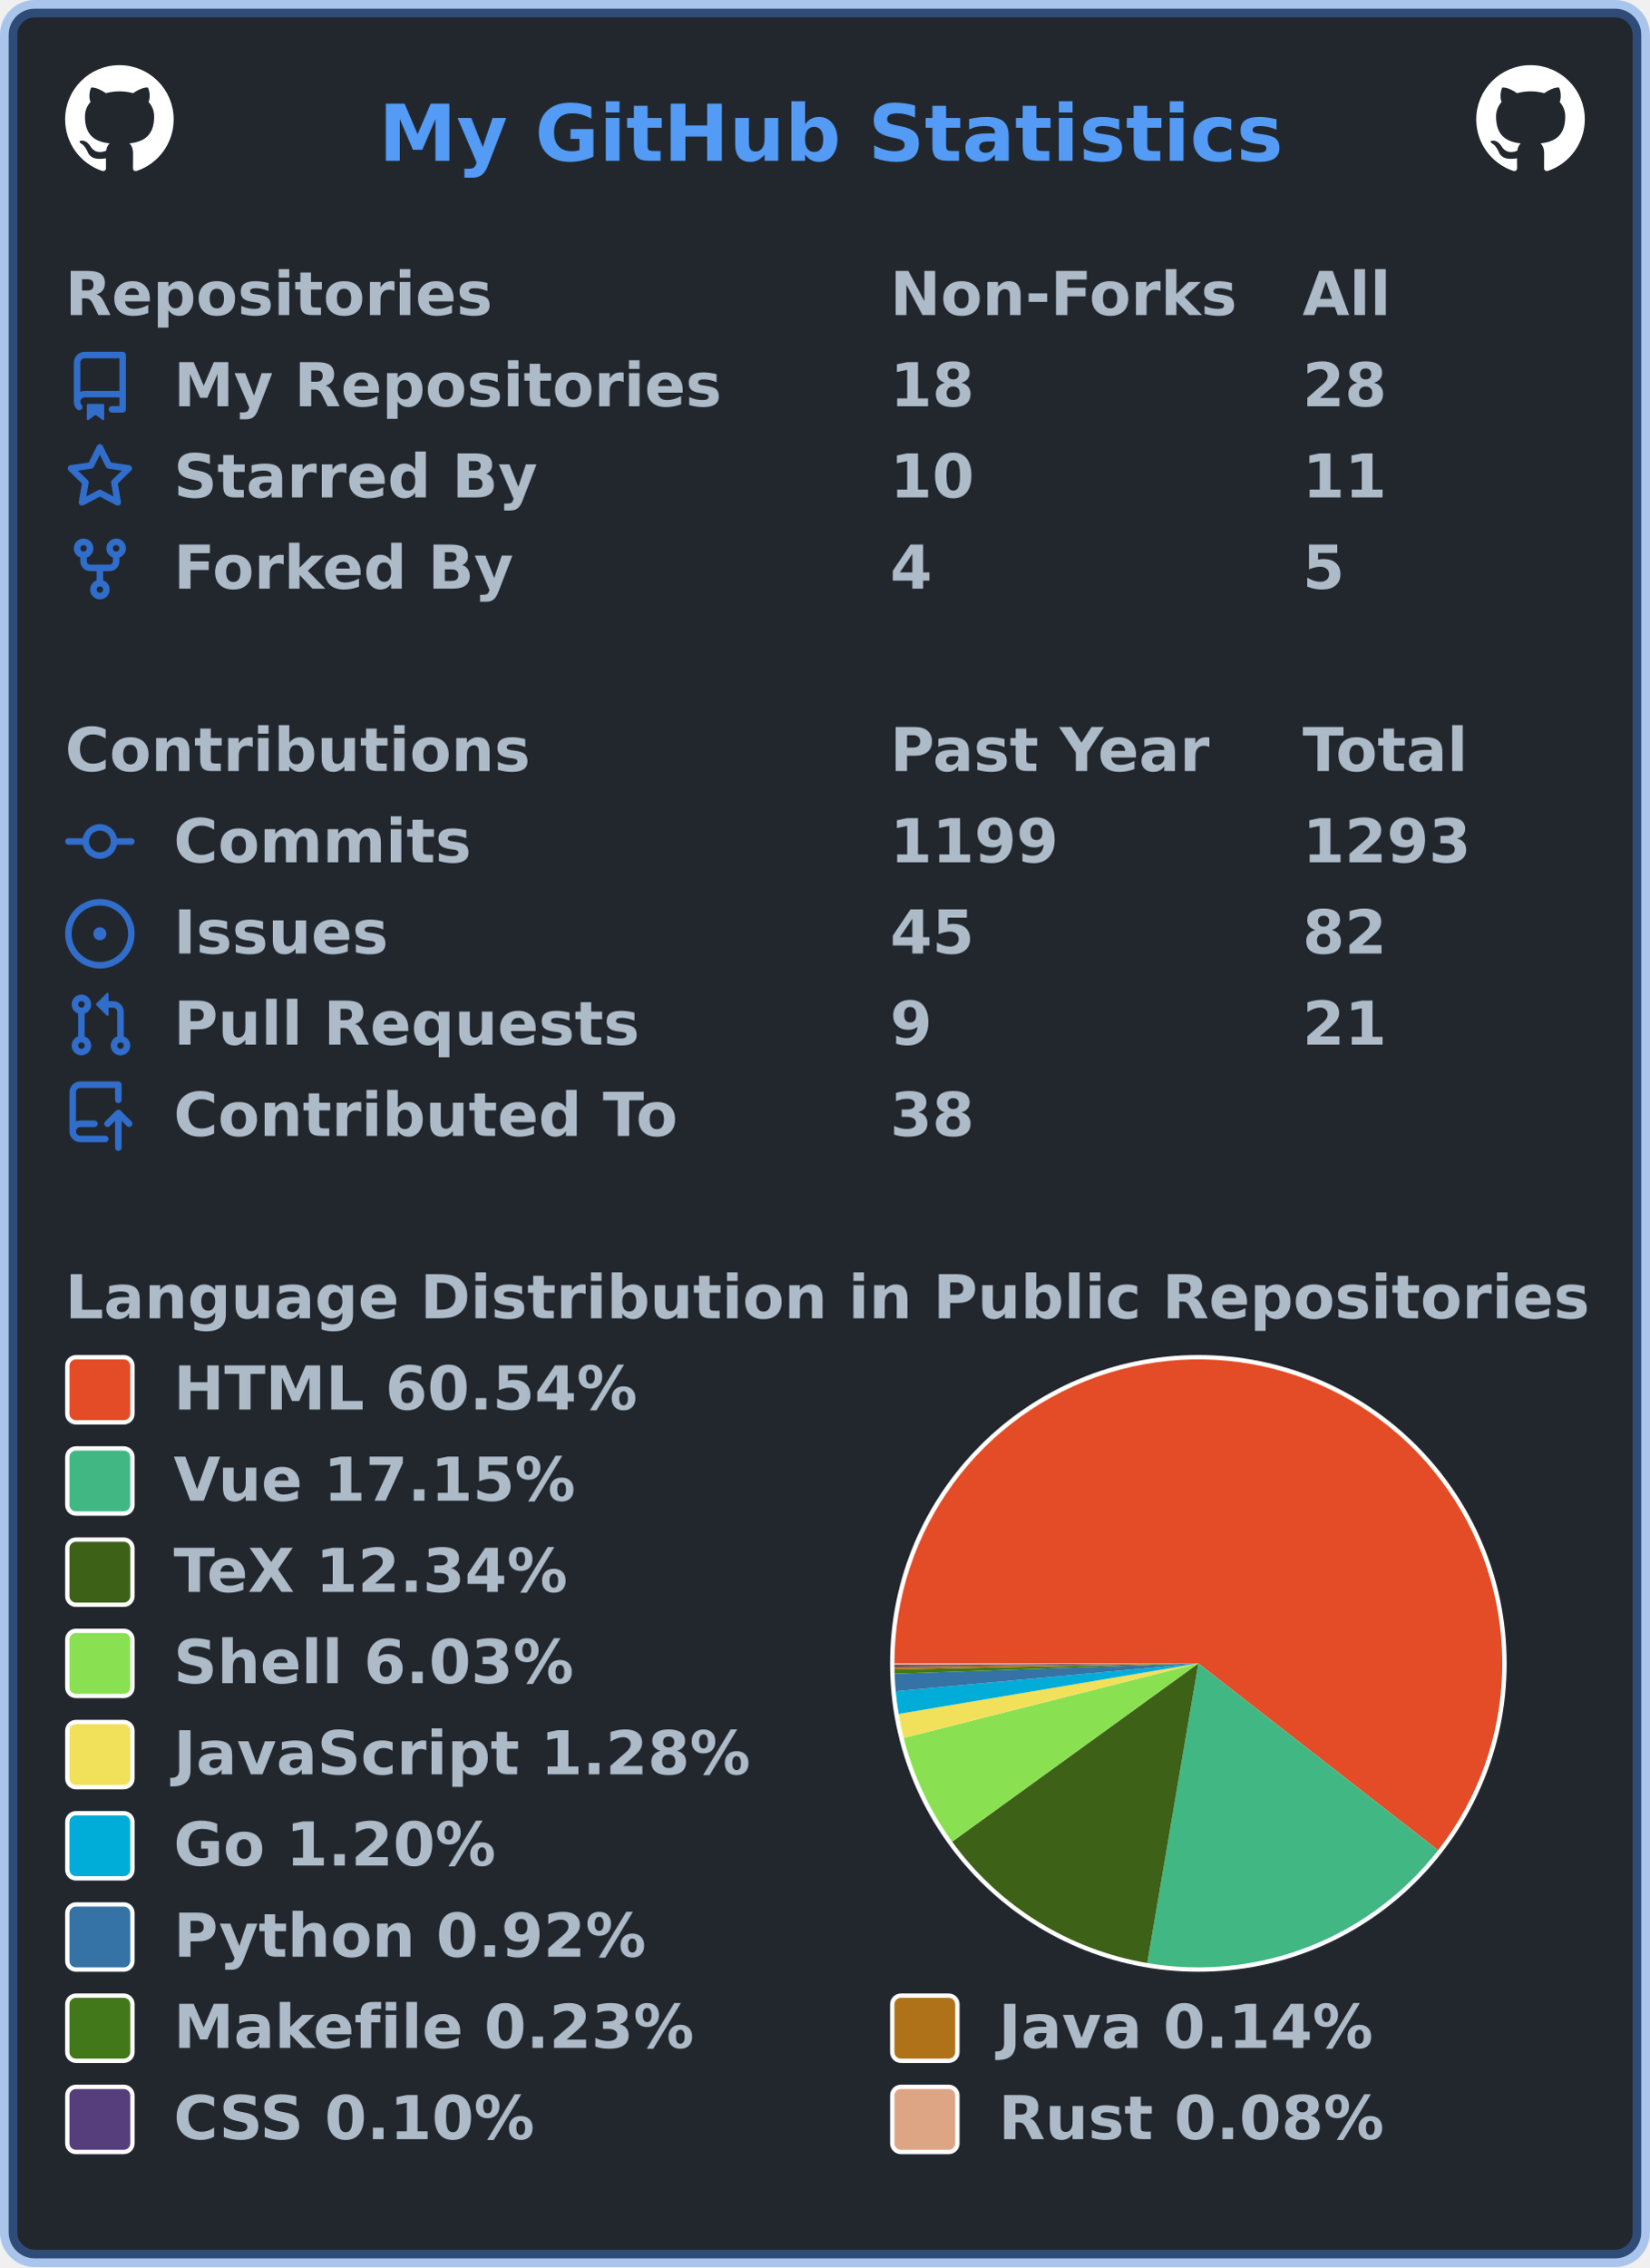
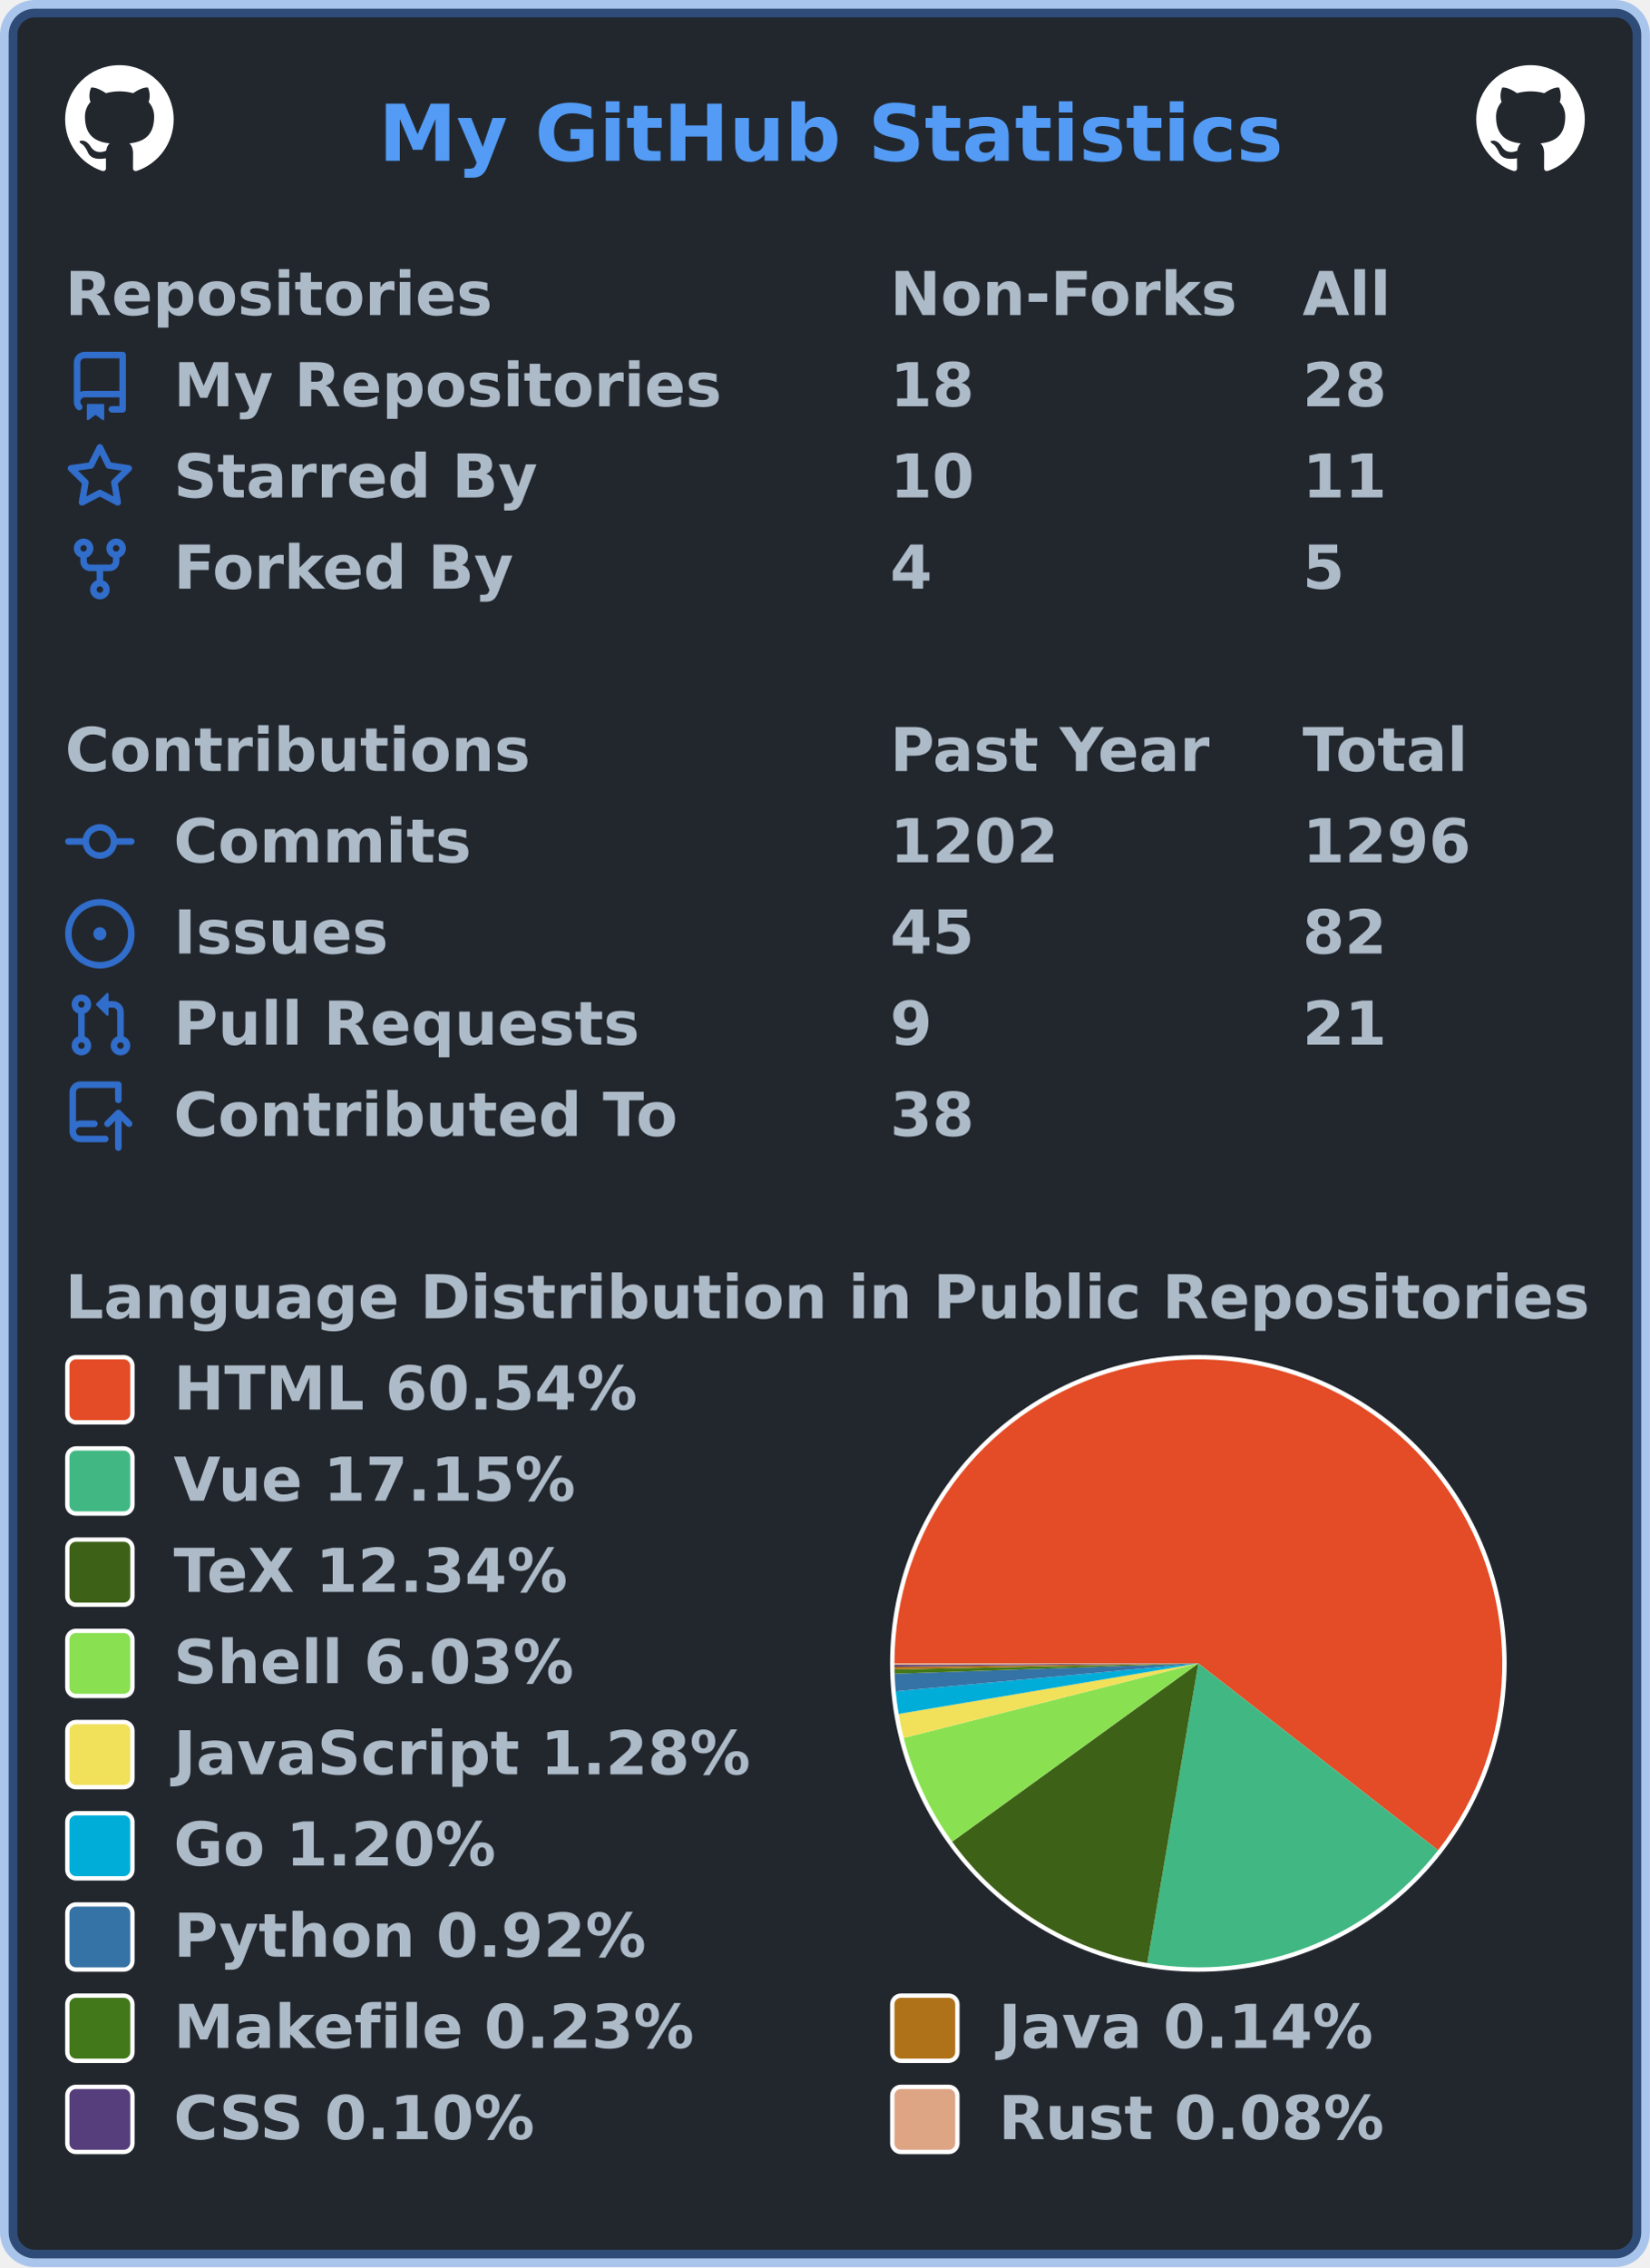
<svg xmlns="http://www.w3.org/2000/svg" width="380" height="522" viewBox="0 0 380 522" lang="en" xml:lang="en">
  <rect x="2" y="2" stroke-width="4" rx="6" width="376" height="518" stroke="rgba(65,132,228,0.4)" fill="#22272e" />
  <g font-weight="600" font-size="110pt" font-family="Verdana,Geneva,DejaVu Sans,sans-serif" text-rendering="geometricPrecision">
    <text x="709" y="301" lengthAdjust="spacingAndGlyphs" textLength="1671" transform="scale(0.123)" fill="#539bf5">My GitHub Statistics</text>
    <svg x="15" y="15" width="25" height="25" viewBox="0 0 16 16">
      <path fill="#ffffff" fill-rule="evenodd" d="M8 0C3.58 0 0 3.58 0 8c0 3.54 2.29 6.53 5.47 7.59.4.07.55-.17.55-.38 0-.19-.01-.82-.01-1.49-2.01.37-2.53-.49-2.69-.94-.09-.23-.48-.94-.82-1.13-.28-.15-.68-.52-.01-.53.63-.01 1.08.58 1.23.82.72 1.21 1.87.87 2.33.66.07-.52.28-.87.51-1.07-1.78-.2-3.64-.89-3.64-3.95 0-.87.31-1.59.82-2.15-.08-.2-.36-1.02.08-2.12 0 0 .67-.21 2.2.82.64-.18 1.32-.27 2-.27.68 0 1.36.09 2 .27 1.53-1.04 2.2-.82 2.2-.82.44 1.1.16 1.92.08 2.12.51.56.82 1.27.82 2.15 0 3.07-1.87 3.75-3.65 3.95.29.25.54.73.54 1.48 0 1.07-.01 1.93-.01 2.2 0 .21.15.46.55.38A8.013 8.013 0 0016 8c0-4.42-3.58-8-8-8z" />
    </svg>
    <svg x="340" y="15" width="25" height="25" viewBox="0 0 16 16">
      <path fill="#ffffff" fill-rule="evenodd" d="M8 0C3.58 0 0 3.58 0 8c0 3.54 2.29 6.53 5.47 7.59.4.07.55-.17.55-.38 0-.19-.01-.82-.01-1.49-2.01.37-2.53-.49-2.69-.94-.09-.23-.48-.94-.82-1.13-.28-.15-.68-.52-.01-.53.63-.01 1.08.58 1.23.82.72 1.21 1.87.87 2.33.66.07-.52.28-.87.51-1.07-1.78-.2-3.64-.89-3.64-3.95 0-.87.31-1.59.82-2.15-.08-.2-.36-1.02.08-2.12 0 0 .67-.21 2.2.82.64-.18 1.32-.27 2-.27.68 0 1.36.09 2 .27 1.53-1.04 2.2-.82 2.2-.82.44 1.1.16 1.92.08 2.12.51.56.82 1.27.82 2.15 0 3.07-1.87 3.75-3.65 3.95.29.25.54.73.54 1.48 0 1.07-.01 1.93-.01 2.2 0 .21.15.46.55.38A8.013 8.013 0 0016 8c0-4.42-3.58-8-8-8z" />
    </svg>
    <g transform="translate(0, 60)" fill="#adbac7">
      <g transform="translate(15, 0)">
        <g transform="scale(0.095)">
          <text x="0" y="132" textLength="1020" lengthAdjust="spacingAndGlyphs">Repositories</text>
          <text x="2000" y="132" textLength="832" lengthAdjust="spacingAndGlyphs">Non-Forks</text>
          <text x="3000" y="132" textLength="206" lengthAdjust="spacingAndGlyphs">All</text>
        </g>
      </g>
      <g transform="translate(15, 21)">
        <path fill="#316dca" fill-rule="evenodd" d="M2 2.5A2.5 2.5 0 014.5 0h8.75a.75.75 0 01.75.75v12.5a.75.75 0 01-.75.75h-2.5a.75.75 0 110-1.5h1.75v-2h-8a1 1 0 00-.714 1.7.75.75 0 01-1.072 1.05A2.495 2.495 0 012 11.5v-9zm10.5-1V9h-8c-.356 0-.694.074-1 .208V2.5a1 1 0 011-1h8zM5 12.25v3.25a.25.25 0 00.4.2l1.45-1.087a.25.25 0 01.3 0L8.6 15.7a.25.25 0 00.4-.2v-3.25a.25.25 0 00-.25-.25h-3.5a.25.25 0 00-.25.25z" />
        <g transform="scale(0.095)">
          <text lengthAdjust="spacingAndGlyphs" textLength="1312" x="263" y="132">My Repositories</text>
          <text lengthAdjust="spacingAndGlyphs" textLength="210" x="2000" y="132">18</text>
          <text lengthAdjust="spacingAndGlyphs" textLength="210" x="3000" y="132">28</text>
        </g>
      </g>
      <g transform="translate(15, 42)">
        <path fill="#316dca" fill-rule="evenodd" d="M8 .25a.75.75 0 01.673.418l1.882 3.815 4.21.612a.75.75 0 01.416 1.279l-3.046 2.97.719 4.192a.75.75 0 01-1.088.791L8 12.347l-3.766 1.98a.75.75 0 01-1.088-.79l.72-4.194L.818 6.374a.75.75 0 01.416-1.28l4.21-.611L7.327.668A.75.75 0 018 .25zm0 2.445L6.615 5.5a.75.75 0 01-.564.41l-3.097.45 2.24 2.184a.75.75 0 01.216.664l-.528 3.084 2.769-1.456a.75.75 0 01.698 0l2.77 1.456-.53-3.084a.75.75 0 01.216-.664l2.24-2.183-3.096-.45a.75.75 0 01-.564-.41L8 2.694v.001z" />
        <g transform="scale(0.095)">
          <text lengthAdjust="spacingAndGlyphs" textLength="874" x="263" y="132">Starred By</text>
          <text lengthAdjust="spacingAndGlyphs" textLength="210" x="2000" y="132">10</text>
          <text lengthAdjust="spacingAndGlyphs" textLength="210" x="3000" y="132">11</text>
        </g>
      </g>
      <g transform="translate(15, 63)">
        <path fill="#316dca" fill-rule="evenodd" d="M5 3.25a.75.75 0 11-1.5 0 .75.75 0 011.5 0zm0 2.122a2.25 2.25 0 10-1.5 0v.878A2.25 2.25 0 005.75 8.5h1.5v2.128a2.251 2.251 0 101.5 0V8.5h1.5a2.25 2.25 0 002.25-2.25v-.878a2.25 2.25 0 10-1.5 0v.878a.75.75 0 01-.75.75h-4.5A.75.75 0 015 6.25v-.878zm3.75 7.378a.75.75 0 11-1.5 0 .75.75 0 011.5 0zm3-8.75a.75.75 0 100-1.5.75.75 0 000 1.5z" />
        <g transform="scale(0.095)">
          <text lengthAdjust="spacingAndGlyphs" textLength="828" x="263" y="132">Forked By</text>
          <text lengthAdjust="spacingAndGlyphs" textLength="105" x="2000" y="132">4</text>
          <text lengthAdjust="spacingAndGlyphs" textLength="105" x="3000" y="132">5</text>
        </g>
      </g>
    </g>
    <g transform="translate(0, 165)" fill="#adbac7">
      <g transform="translate(15, 0)">
        <g transform="scale(0.095)">
          <text x="0" y="132" textLength="1112" lengthAdjust="spacingAndGlyphs">Contributions</text>
          <text x="2000" y="132" textLength="774" lengthAdjust="spacingAndGlyphs">Past Year</text>
          <text x="3000" y="132" textLength="414" lengthAdjust="spacingAndGlyphs">Total</text>
        </g>
      </g>
      <g transform="translate(15, 21)">
        <path fill="#316dca" fill-rule="evenodd" d="M10.5 7.75a2.5 2.5 0 11-5 0 2.5 2.5 0 015 0zm1.43.75a4.002 4.002 0 01-7.86 0H.75a.75.75 0 110-1.5h3.32a4.001 4.001 0 017.86 0h3.32a.75.75 0 110 1.5h-3.32z" />
        <g transform="scale(0.095)">
          <text lengthAdjust="spacingAndGlyphs" textLength="734" x="263" y="132">Commits</text>
-           <text lengthAdjust="spacingAndGlyphs" textLength="420" x="2000" y="132">1199</text>
-           <text lengthAdjust="spacingAndGlyphs" textLength="420" x="3000" y="132">1293</text>
+           <text lengthAdjust="spacingAndGlyphs" textLength="420" x="2000" y="132">1202</text>
+           <text lengthAdjust="spacingAndGlyphs" textLength="420" x="3000" y="132">1296</text>
        </g>
      </g>
      <g transform="translate(15, 42)">
        <path fill="#316dca" d="M8 9.5a1.5 1.5 0 100-3 1.5 1.5 0 000 3z" />
        <path fill="#316dca" fill-rule="evenodd" d="M8 0a8 8 0 100 16A8 8 0 008 0zM1.5 8a6.5 6.5 0 1113 0 6.5 6.5 0 01-13 0z" />
        <g transform="scale(0.095)">
          <text lengthAdjust="spacingAndGlyphs" textLength="512" x="263" y="132">Issues</text>
          <text lengthAdjust="spacingAndGlyphs" textLength="210" x="2000" y="132">45</text>
          <text lengthAdjust="spacingAndGlyphs" textLength="210" x="3000" y="132">82</text>
        </g>
      </g>
      <g transform="translate(15, 63)">
        <path fill="#316dca" fill-rule="evenodd" d="M7.177 3.073L9.573.677A.25.25 0 0110 .854v4.792a.25.25 0 01-.427.177L7.177 3.427a.25.25 0 010-.354zM3.75 2.5a.75.75 0 100 1.5.75.75 0 000-1.5zm-2.25.75a2.25 2.25 0 113 2.122v5.256a2.251 2.251 0 11-1.5 0V5.372A2.25 2.25 0 011.5 3.25zM11 2.5h-1V4h1a1 1 0 011 1v5.628a2.251 2.251 0 101.5 0V5A2.5 2.5 0 0011 2.5zm1 10.25a.75.75 0 111.5 0 .75.75 0 01-1.5 0zM3.75 12a.75.75 0 100 1.5.75.75 0 000-1.5z" />
        <g transform="scale(0.095)">
          <text lengthAdjust="spacingAndGlyphs" textLength="1113" x="263" y="132">Pull Requests</text>
          <text lengthAdjust="spacingAndGlyphs" textLength="105" x="2000" y="132">9</text>
          <text lengthAdjust="spacingAndGlyphs" textLength="210" x="3000" y="132">21</text>
        </g>
      </g>
      <g transform="translate(15, 84)">
        <path fill="#316dca" fill-rule="evenodd" d="M1 2.5A2.5 2.5 0 013.5 0h8.75a.75.75 0 01.75.75v3.5a.75.75 0 01-1.5 0V1.5h-8a1 1 0 00-1 1v6.708A2.492 2.492 0 013.5 9h3.25a.75.75 0 010 1.5H3.5a1 1 0 100 2h5.75a.75.75 0 010 1.5H3.5A2.5 2.5 0 011 11.5v-9zm13.23 7.79a.75.75 0 001.06-1.06l-2.505-2.505a.75.75 0 00-1.06 0L9.22 9.229a.75.75 0 001.06 1.061l1.225-1.224v6.184a.75.75 0 001.5 0V9.066l1.224 1.224z" />
        <g transform="scale(0.095)">
          <text lengthAdjust="spacingAndGlyphs" textLength="1234" x="263" y="132">Contributed To</text>
          <text lengthAdjust="spacingAndGlyphs" textLength="210" x="2000" y="132">38</text>
        </g>
      </g>
    </g>
    <g transform="translate(0, 291)" fill="#adbac7">
      <g transform="translate(15, 0)">
        <g transform="scale(0.095)">
          <text x="0" y="132" textLength="3652" lengthAdjust="spacingAndGlyphs">Language Distribution in Public Repositories</text>
        </g>
      </g>
      <g transform="translate(205, 21)">
        <circle cx="71" cy="71" r="71" fill="#ffffff" />
      </g>
      <g transform="translate(206, 22)">
        <g>
          <path fill-rule="evenodd" fill="#e34c26" d="M 0.0,70 A 70 70 0 1 1 125.216 113.025 L 70,70 Z" />
          <path fill-rule="evenodd" fill="#41b883" d="M 125.216,113.025 A 70 70 0 0 1 58.233 139.004 L 70,70 Z" />
          <path fill-rule="evenodd" fill="#3D6117" d="M 58.233,139.004 A 70 70 0 0 1 13.296 111.045 L 70,70 Z" />
          <path fill-rule="evenodd" fill="#89e051" d="M 13.296,111.045 A 70 70 0 0 1 2.137 87.165 L 70,70 Z" />
          <path fill-rule="evenodd" fill="#f1e05a" d="M 2.137,87.165 A 70 70 0 0 1 0.974 81.639 L 70,70 Z" />
          <path fill-rule="evenodd" fill="#00ADD8" d="M 0.974,81.639 A 70 70 0 0 1 0.295 76.42 L 70,70 Z" />
          <path fill-rule="evenodd" fill="#3572A5" d="M 0.295,76.42 A 70 70 0 0 1 0.041 72.387 L 70,70 Z" />
          <path fill-rule="evenodd" fill="#427819" d="M 0.041,72.387 A 70 70 0 0 1 0.014 71.39 L 70,70 Z" />
          <path fill-rule="evenodd" fill="#b07219" d="M 0.014,71.39 A 70 70 0 0 1 0.004 70.776 L 70,70 Z" />
          <path fill-rule="evenodd" fill="#563d7c" d="M 0.004,70.776 A 70 70 0 0 1 0.001 70.353 L 70,70 Z" />
          <path fill-rule="evenodd" fill="#dea584" d="M 0.001,70.353 A 70 70 0 0 1 0.0 70 L 70,70 Z" />
          <animateTransform attributeName="transform" attributeType="XML" type="rotate" from="0 70 70" to="360 70 70" dur="10s" repeatCount="indefinite" />
        </g>
      </g>
      <g transform="translate(15, 21)">
        <rect x="0.5" y="0.5" rx="2" width="15" height="15" fill="#e34c26" stroke-width="1" stroke="#ffffff" />
        <text transform="scale(0.095)" x="263" y="132" textLength="1142" lengthAdjust="spacingAndGlyphs">HTML 60.54%</text>
      </g>
      <g transform="translate(15, 42)">
        <rect x="0.5" y="0.5" rx="2" width="15" height="15" fill="#41b883" stroke-width="1" stroke="#ffffff" />
        <text transform="scale(0.095)" x="263" y="132" textLength="1002" lengthAdjust="spacingAndGlyphs">Vue 17.15%</text>
      </g>
      <g transform="translate(15, 63)">
        <rect x="0.5" y="0.5" rx="2" width="15" height="15" fill="#3D6117" stroke-width="1" stroke="#ffffff" />
        <text transform="scale(0.095)" x="263" y="132" textLength="999" lengthAdjust="spacingAndGlyphs">TeX 12.34%</text>
      </g>
      <g transform="translate(15, 84)">
        <rect x="0.5" y="0.5" rx="2" width="15" height="15" fill="#89e051" stroke-width="1" stroke="#ffffff" />
        <text transform="scale(0.095)" x="263" y="132" textLength="982" lengthAdjust="spacingAndGlyphs">Shell 6.03%</text>
      </g>
      <g transform="translate(15, 105)">
        <rect x="0.5" y="0.5" rx="2" width="15" height="15" fill="#f1e05a" stroke-width="1" stroke="#ffffff" />
        <text transform="scale(0.095)" x="263" y="132" textLength="1412" lengthAdjust="spacingAndGlyphs">JavaScript 1.28%</text>
      </g>
      <g transform="translate(15, 126)">
        <rect x="0.5" y="0.5" rx="2" width="15" height="15" fill="#00ADD8" stroke-width="1" stroke="#ffffff" />
        <text transform="scale(0.095)" x="263" y="132" textLength="806" lengthAdjust="spacingAndGlyphs">Go 1.20%</text>
      </g>
      <g transform="translate(15, 147)">
        <rect x="0.5" y="0.5" rx="2" width="15" height="15" fill="#3572A5" stroke-width="1" stroke="#ffffff" />
        <text transform="scale(0.095)" x="263" y="132" textLength="1149" lengthAdjust="spacingAndGlyphs">Python 0.92%</text>
      </g>
      <g transform="translate(15, 168)">
        <rect x="0.5" y="0.5" rx="2" width="15" height="15" fill="#427819" stroke-width="1" stroke="#ffffff" />
        <text transform="scale(0.095)" x="263" y="132" textLength="1272" lengthAdjust="spacingAndGlyphs">Makefile 0.23%</text>
        <rect x="190.5" y="0.5" rx="2" width="15" height="15" fill="#b07219" stroke-width="1" stroke="#ffffff" />
        <text transform="scale(0.095)" x="2263" y="132" textLength="933" lengthAdjust="spacingAndGlyphs">Java 0.14%</text>
      </g>
      <g transform="translate(15, 189)">
        <rect x="0.5" y="0.5" rx="2" width="15" height="15" fill="#563d7c" stroke-width="1" stroke="#ffffff" />
        <text transform="scale(0.095)" x="263" y="132" textLength="903" lengthAdjust="spacingAndGlyphs">CSS 0.10%</text>
        <rect x="190.5" y="0.5" rx="2" width="15" height="15" fill="#dea584" stroke-width="1" stroke="#ffffff" />
        <text transform="scale(0.095)" x="2263" y="132" textLength="946" lengthAdjust="spacingAndGlyphs">Rust 0.08%</text>
      </g>
    </g>
  </g>
</svg>
